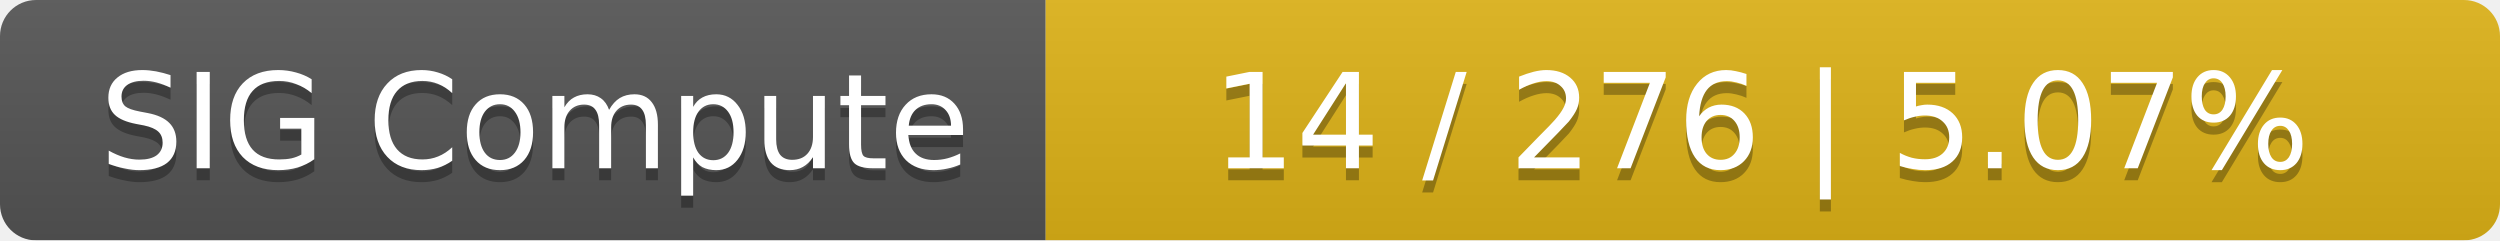
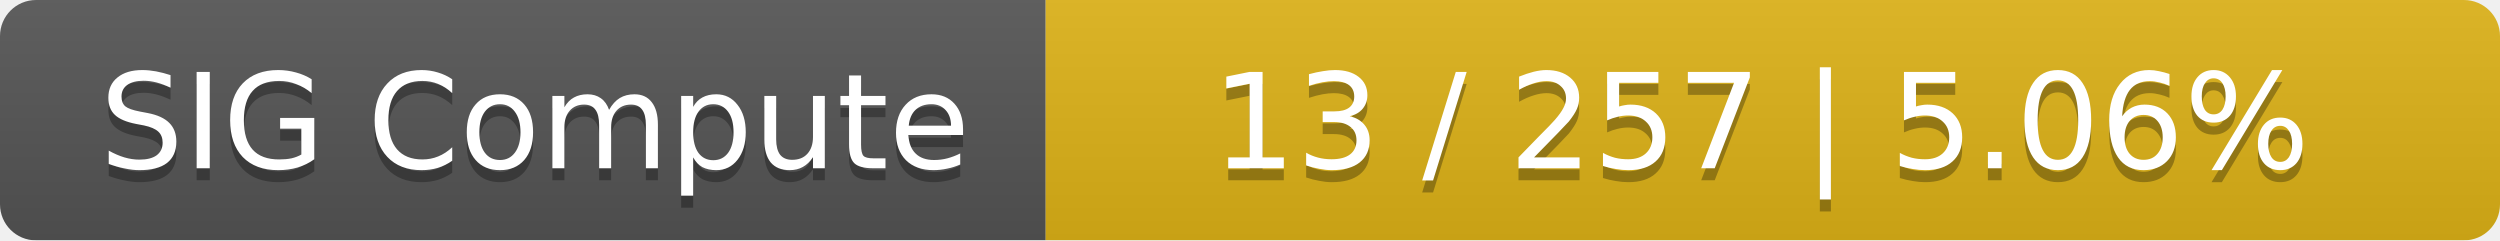
<svg xmlns="http://www.w3.org/2000/svg" width="208" height="20">
  <linearGradient id="smooth" x2="0" y2="100%">
    <stop offset="0" stop-color="#bbb" stop-opacity=".1" />
    <stop offset="1" stop-opacity=".1" />
  </linearGradient>
  <mask id="round">
    <rect width="208" height="20" rx="3" fill="#fff" />
  </mask>
  <g mask="url(#round)">
    <rect width="87" height="20" fill="#555" />
    <rect x="87" width="121" height="20" fill="#dfb317" />
    <rect width="208" height="20" fill="url(#smooth)" />
  </g>
  <g fill="#fff" text-anchor="middle" font-family="DejaVu Sans,Verdana,Geneva,sans-serif" font-size="11">
    <text x="44.5" y="15" fill="#010101" fill-opacity=".3">SIG Compute</text>
    <text x="44.5" y="14">SIG Compute</text>
-     <text x="146.5" y="15" fill="#010101" fill-opacity=".3">14 / 276    |    5.07%</text>
-     <text x="146.5" y="14">14 / 276    |    5.07%</text>
+     <text x="146.5" y="15" fill="#010101" fill-opacity=".3">13 / 257    |    5.06%</text>
+     <text x="146.5" y="14">13 / 257    |    5.06%</text>
  </g>
</svg>
